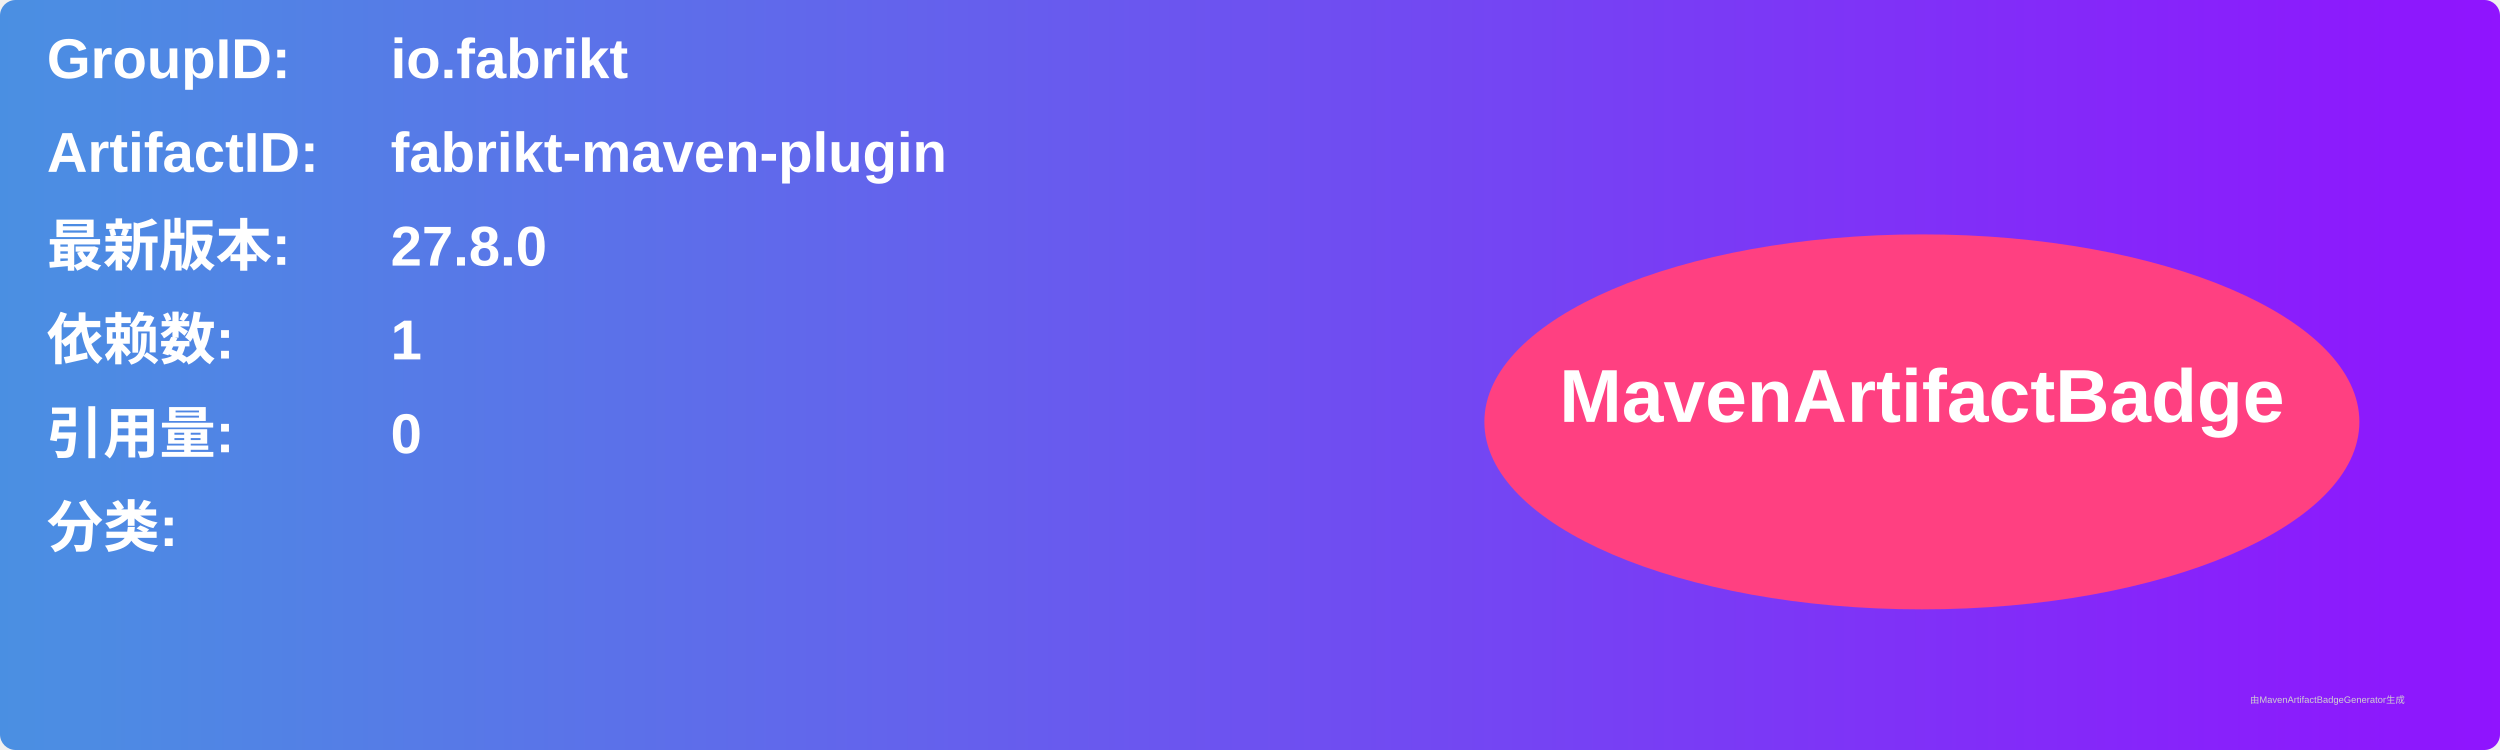
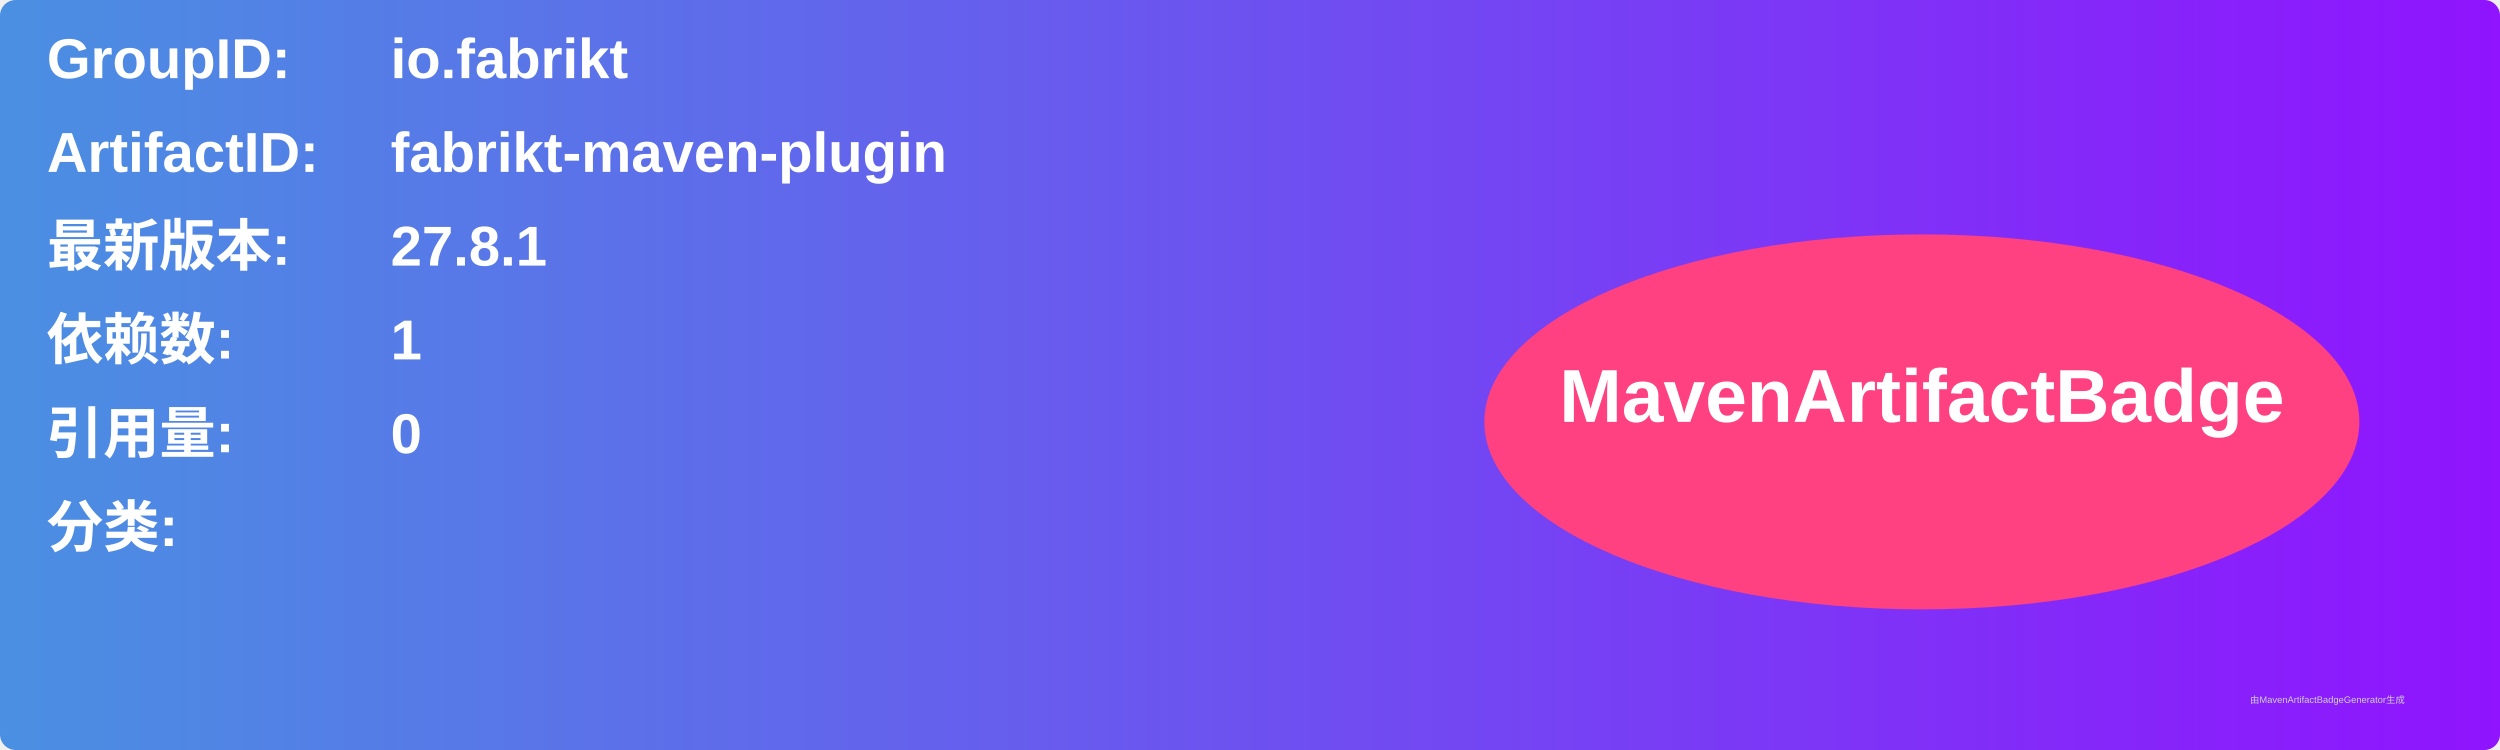
<svg xmlns="http://www.w3.org/2000/svg" width="800" height="240" viewBox="0 0 800 240">
  <linearGradient id="grad" x1="0%" y1="0%" x2="100%" y2="0%">
    <stop offset="0%" stop-color="#4a90e2" />
    <stop offset="100%" stop-color="#9013fe" />
  </linearGradient>
  <rect width="100%" height="100%" rx="5" ry="5" fill="url(#grad)" />
  <g transform="translate(15, 15)">
    <text x="0" y="10" font-family="Arial" font-size="18" fill="white" font-weight="bold" width="260">GroupID:</text>
    <text x="110" y="10" font-family="Arial" font-size="18" fill="white" font-weight="bold" width="460">io.fabrikt</text>
    <text x="0" y="40" font-family="Arial" font-size="18" fill="white" font-weight="bold" width="260">ArtifactID:</text>
    <text x="110" y="40" font-family="Arial" font-size="18" fill="white" font-weight="bold" width="460">fabrikt-maven-plugin</text>
    <text x="0" y="70" font-family="Arial" font-size="18" fill="white" font-weight="bold">最新版本:</text>
    <text x="110" y="70" font-family="Arial" font-size="18" fill="white" font-weight="bold">
-       <tspan font-weight="bold">27.8.0</tspan>
+       <tspan font-weight="bold">27.8.1</tspan>
    </text>
    <text x="0" y="100" font-family="Arial" font-size="18" fill="white" font-weight="bold">依赖数: </text>
    <text x="110" y="100" font-family="Arial" font-size="18" fill="white">
      <tspan font-weight="bold">1</tspan>
    </text>
    <text x="0" y="130" font-family="Arial" font-size="18" fill="white" font-weight="bold">引用量: </text>
    <text x="110" y="130" font-family="Arial" font-size="18" fill="white">
      <tspan font-weight="bold">0</tspan>
    </text>
    <text x="0" y="160" font-family="Arial" font-size="18" fill="white" font-weight="bold">分类:</text>
    <text x="10" y="190" font-family="Arial" font-size="10" fill="white">
      <tspan font-weight="bold" />
    </text>
    <ellipse cx="600" cy="120" rx="140" ry="60" fill="#ff4081" />
    <text x="600" y="120" text-anchor="middle" font-family="Arial" font-size="24" fill="white" font-weight="bold">MavenArtifactBadge</text>
  </g>
  <text x="720" y="225" font-family="Arial" font-size="3" fill="#d0d0d0">由MavenArtifactBadgeGenerator生成</text>
</svg>
